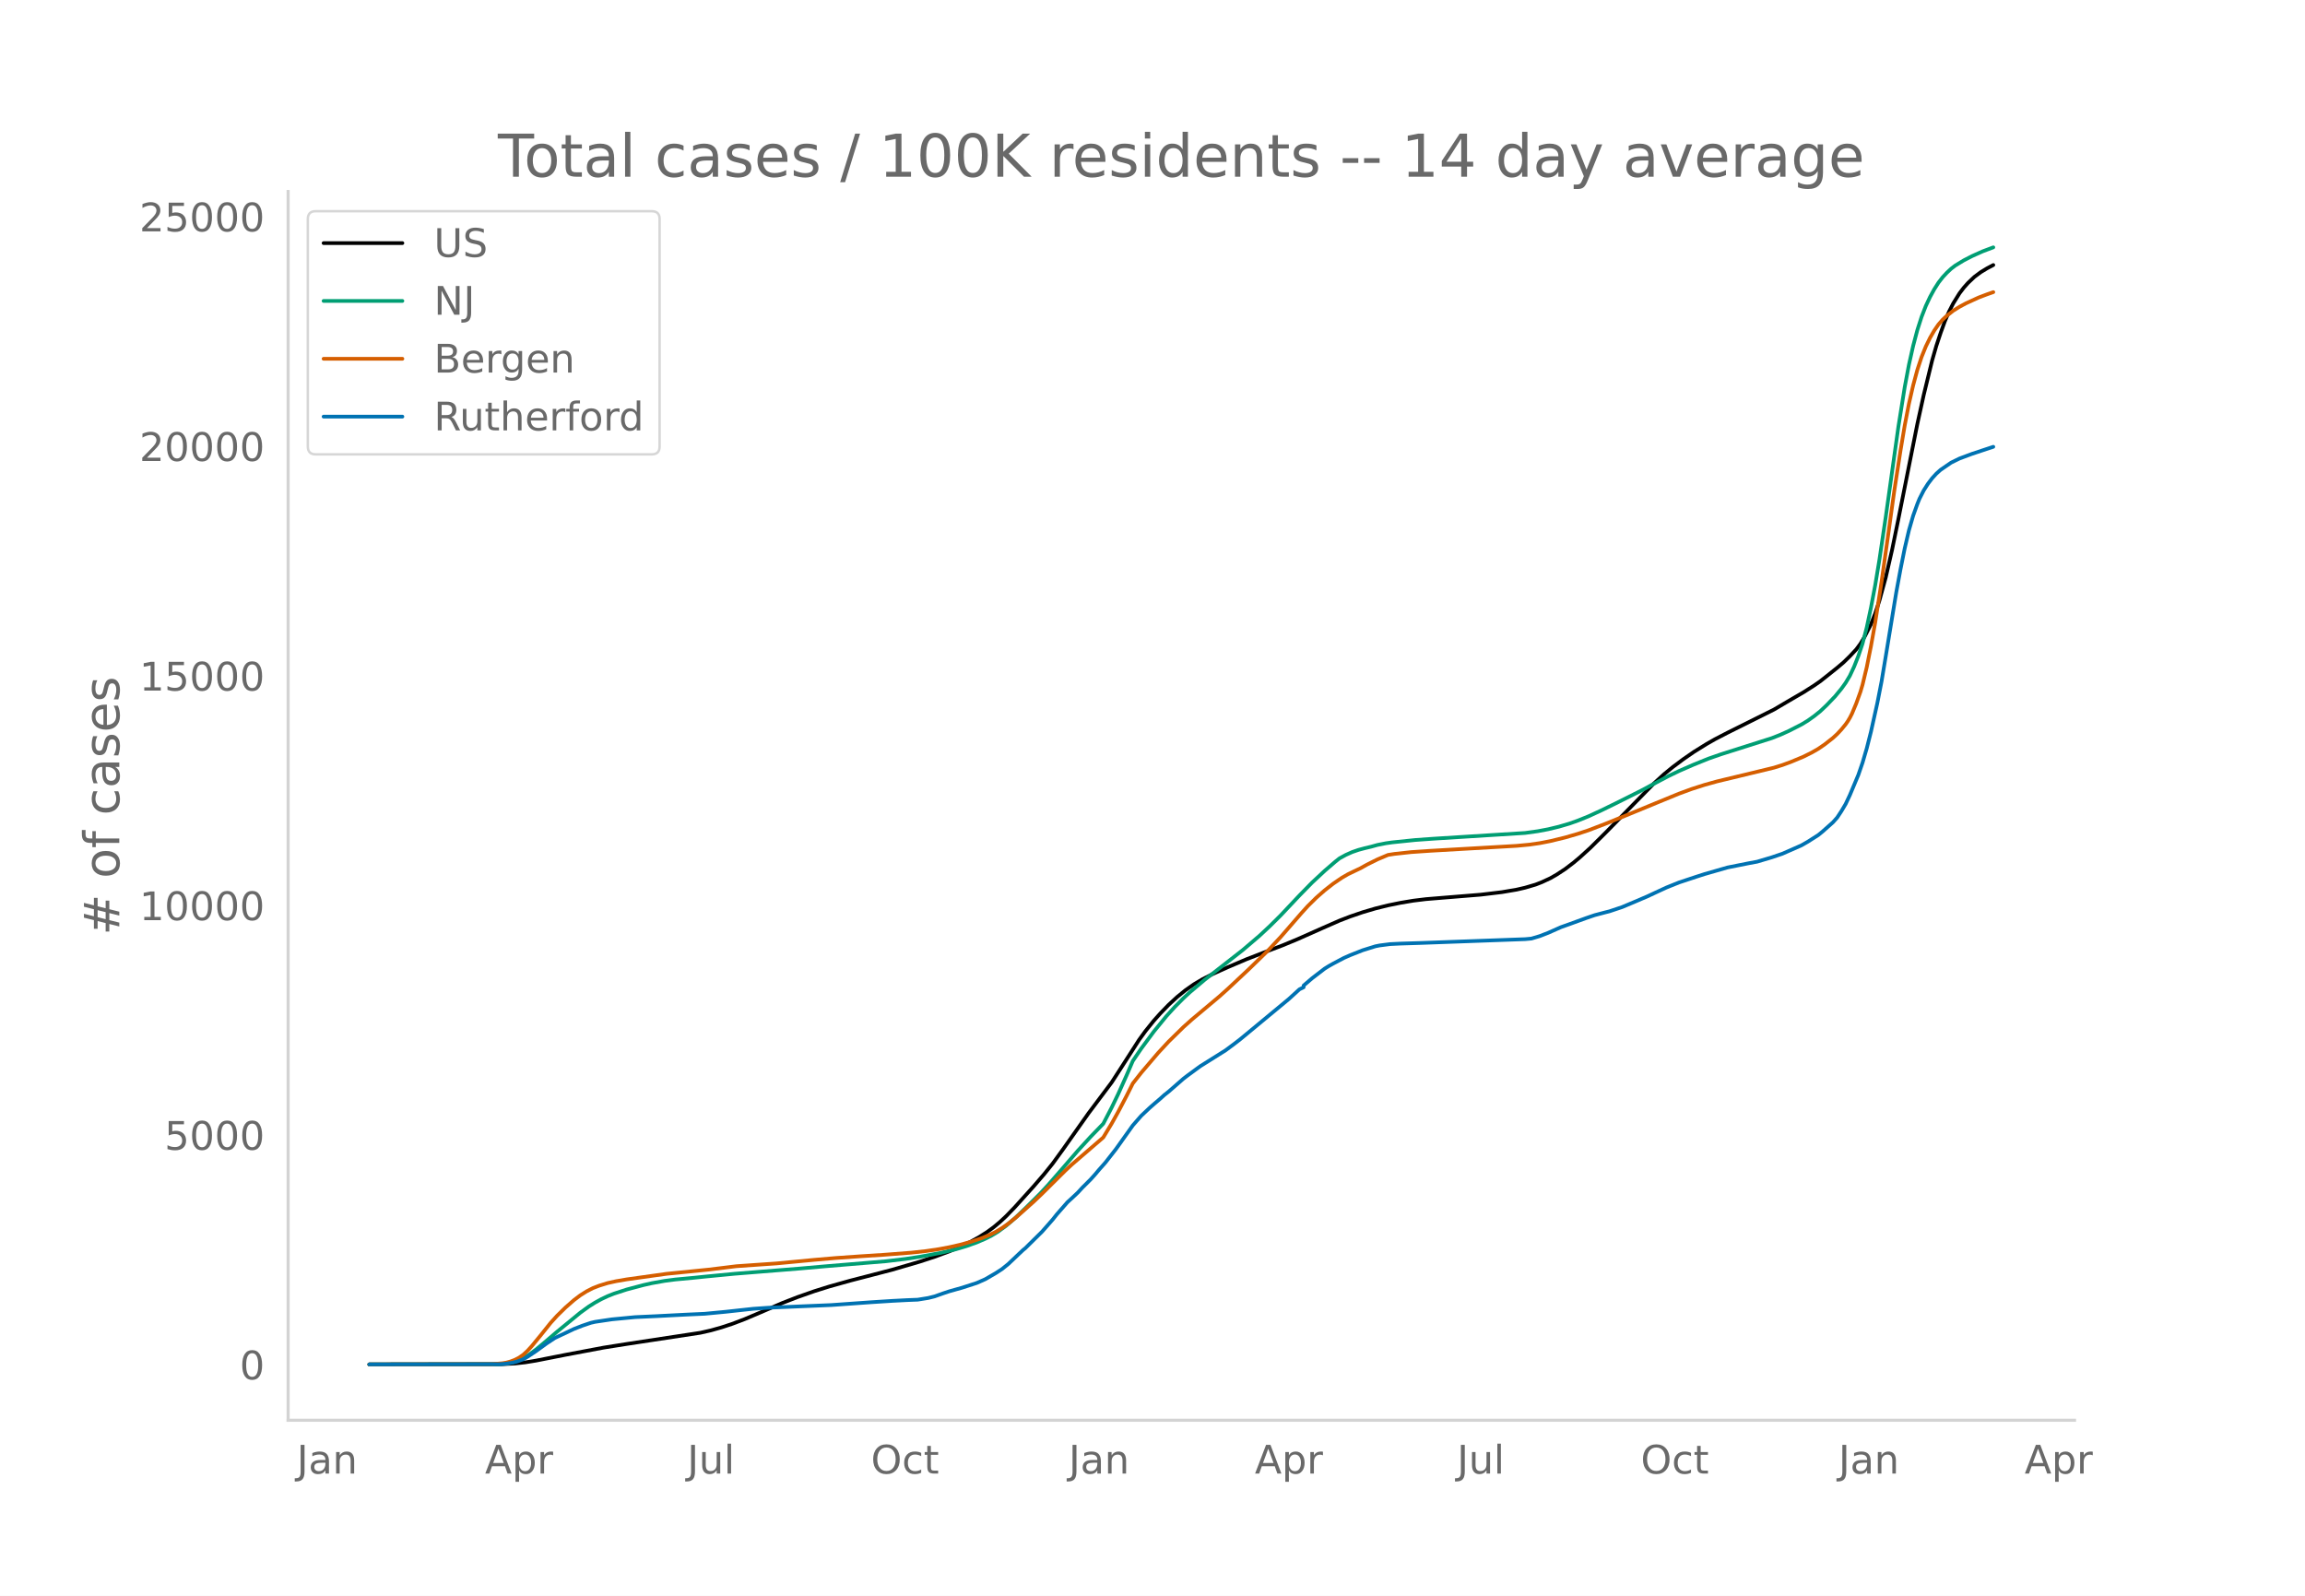
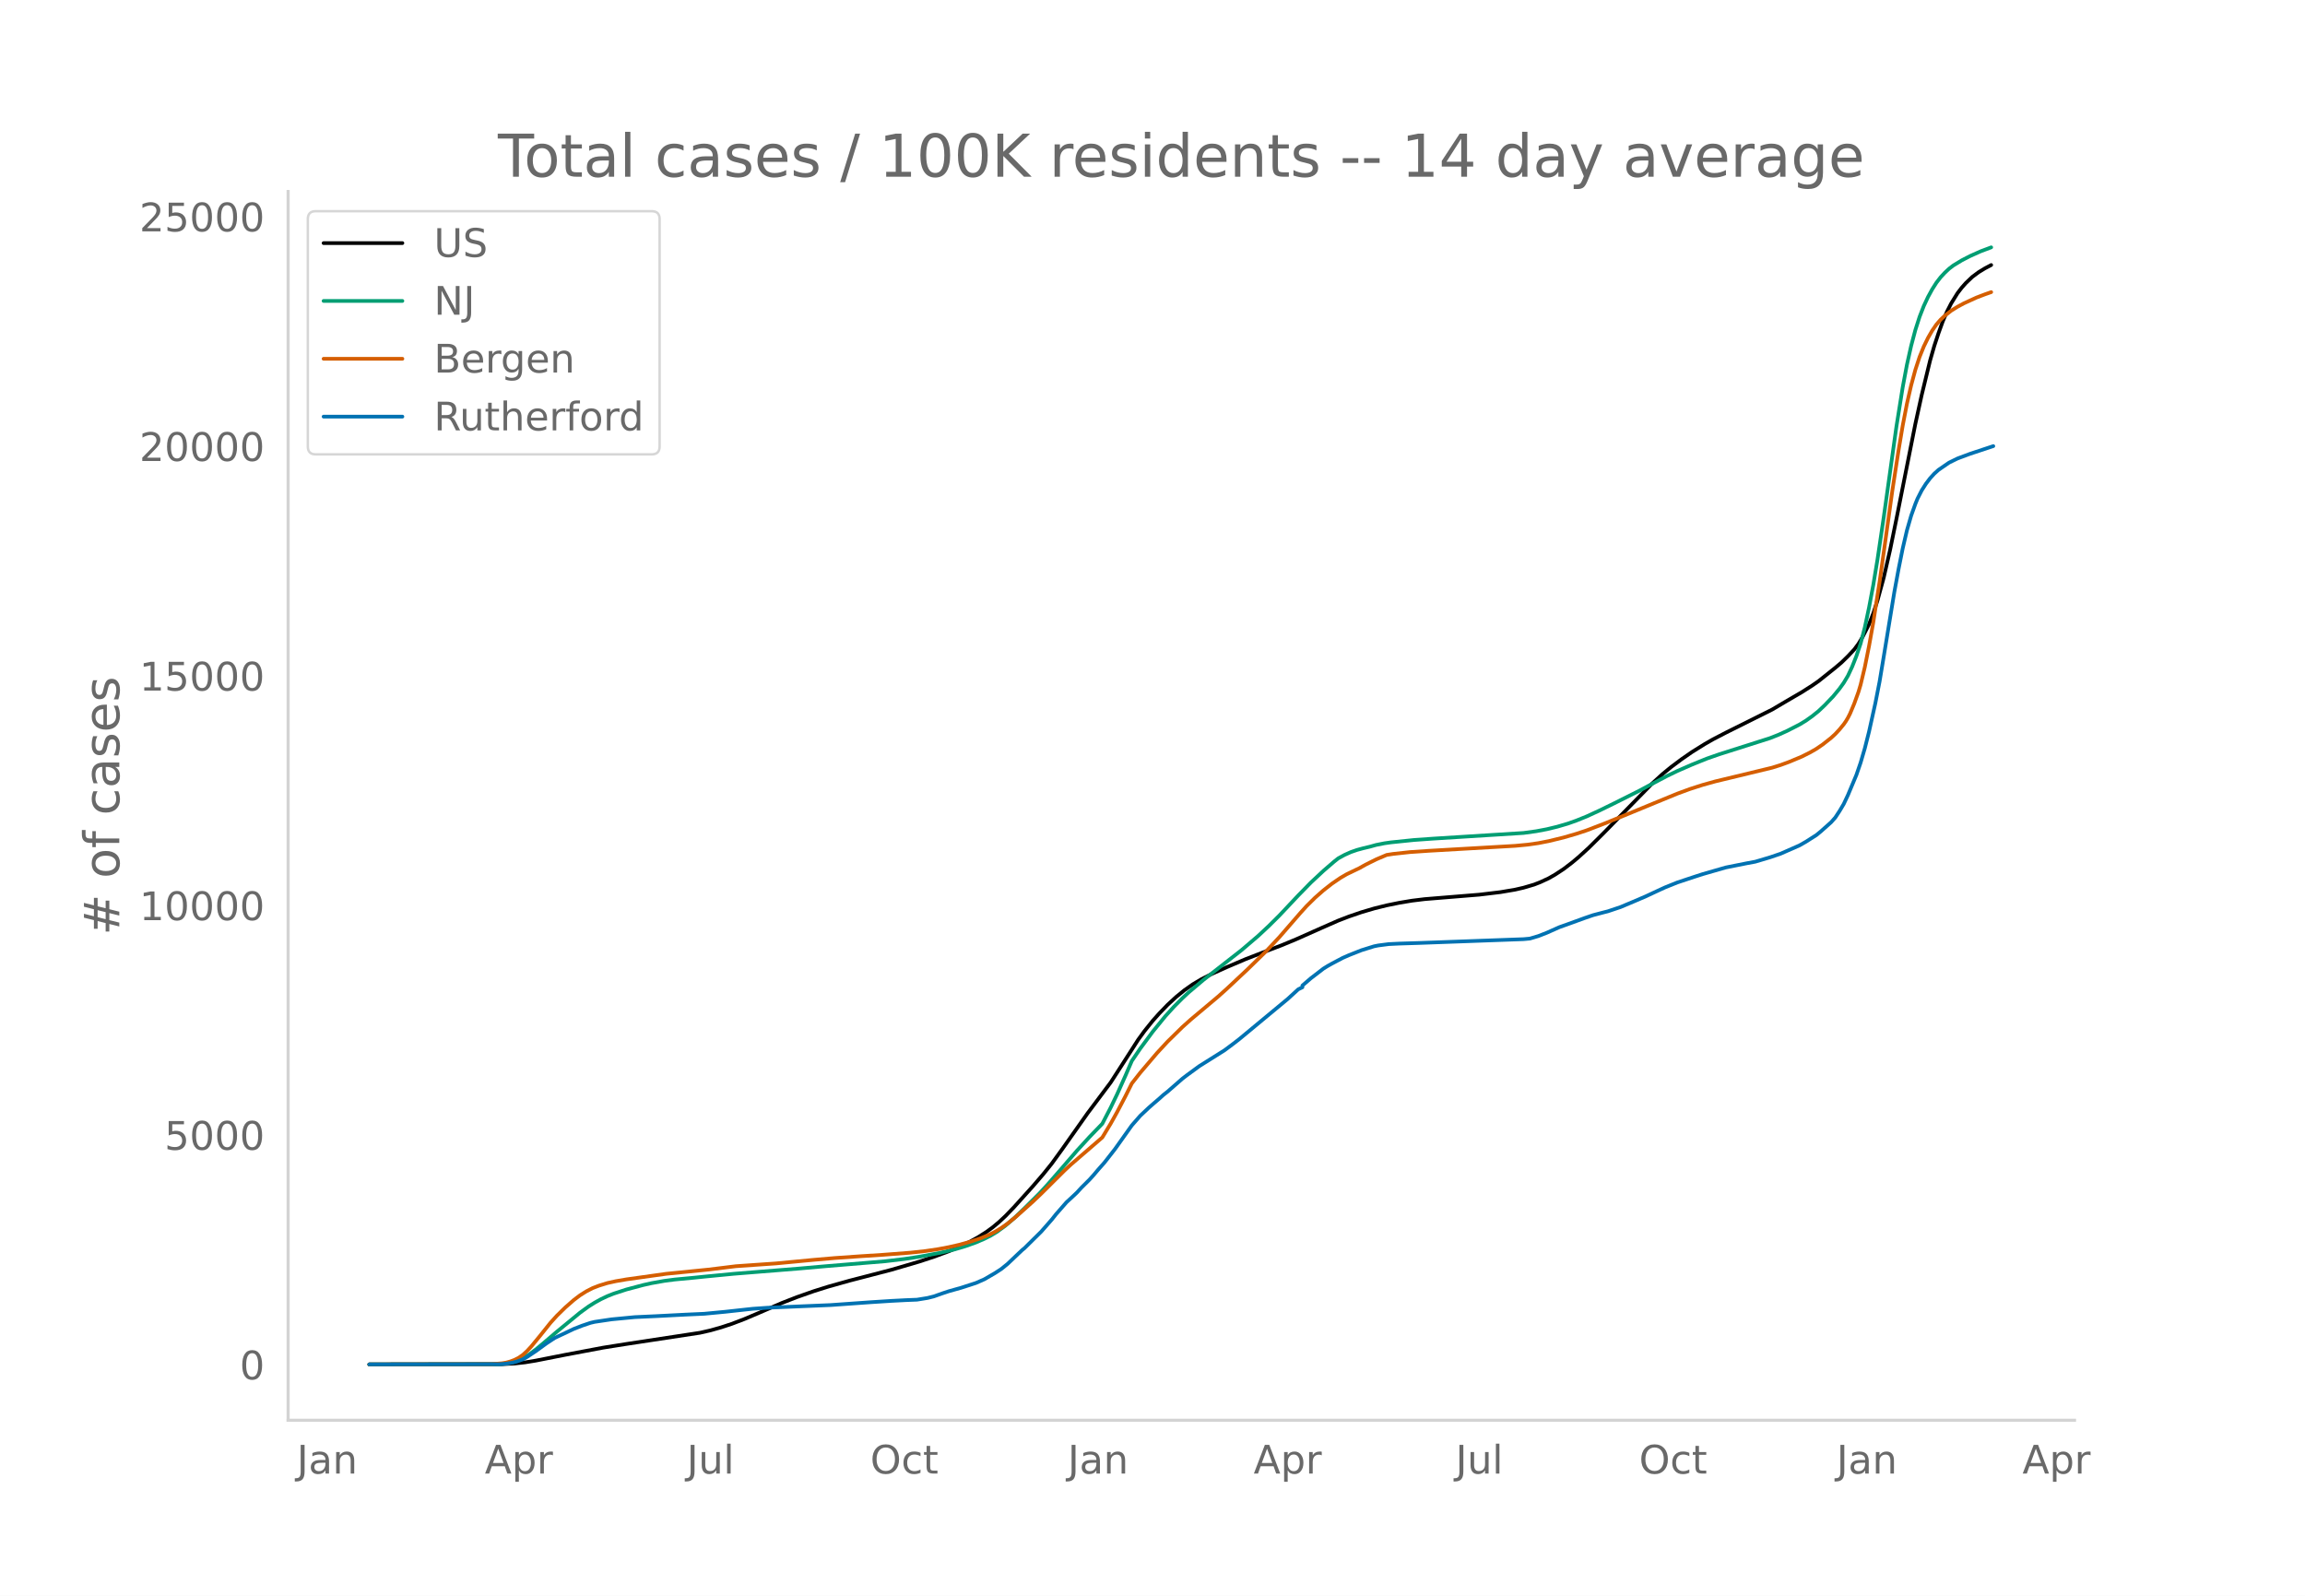
<svg xmlns="http://www.w3.org/2000/svg" xmlns:xlink="http://www.w3.org/1999/xlink" height="864" viewBox="0 0 936 648" width="1248">
  <defs>
    <style>*{stroke-linecap:butt;stroke-linejoin:round}</style>
  </defs>
  <g id="figure_1">
    <path d="M0 648h936V0H0z" style="fill:#fff" id="patch_1" />
    <g id="axes_1">
      <path d="M117 576.72h725.4V77.76H117z" style="fill:none" id="patch_2" />
-       <path clip-path="url(#p0ca0c50bb6)" d="m149.973 554.04 53.955-.088 5.139-.272 4.282-.475 4.282-.697 11.99-2.363 15.416-2.903 9.42-1.494 29.976-4.555 4.282-.975 4.282-1.21 4.282-1.409 5.14-1.95 5.994-2.543 9.42-4.057 5.996-2.331 6.851-2.408 5.995-1.877 8.565-2.404 6.851-1.771 10.277-2.678 11.134-3.263 5.995-1.963 5.995-2.215 4.282-1.808 4.283-2.053 3.425-1.875 3.426-2.172 2.57-1.88 2.569-2.148 2.569-2.4 3.426-3.545 7.708-8.537 4.282-4.97 3.425-4.255 4.283-5.9 10.277-14.533 9.42-12.552 4.283-6.627 6.851-10.662 2.57-3.532 3.425-4.253 2.57-2.876 3.425-3.543 3.426-3.157 3.426-2.786 3.426-2.4 3.425-2.026 4.283-2.181 5.995-2.707 7.707-3.277 8.565-3.316 5.995-2.278 5.995-2.483 10.277-4.566 6.852-3.008 4.282-1.648 5.138-1.758 5.139-1.517 5.139-1.275 5.138-1.044 5.139-.857 5.138-.627 8.565-.701 13.703-1.113 8.564-1.024 5.995-1.019 3.426-.788 4.282-1.26 2.57-1.004 3.425-1.592 2.57-1.474 3.425-2.243 3.426-2.613 2.57-2.153 4.281-3.894 5.995-5.947 19.698-20.09 4.282-3.891 3.426-2.804 4.282-3.202 4.283-2.957 5.138-3.197 3.426-1.957 5.139-2.662 18.841-9.39 5.139-3.028 3.425-2.001 3.426-1.988 4.282-2.728 2.57-1.78 6.851-5.46 2.57-2.178 2.569-2.505 2.569-2.75 1.713-2.3 1.713-2.866 2.57-5.058 1.712-4.375 1.713-5.231 2.57-9.386 2.568-11.204 2.57-12.527 7.708-38.66 2.569-11.685 3.426-14.063 1.713-5.94 1.712-5.163 1.713-4.724 1.713-3.984 1.713-3.338 2.57-4.147 1.712-2.236 1.713-1.928 2.57-2.443 2.569-1.914 2.569-1.565 2.57-1.358h0" style="fill:none;stroke:#000;stroke-linecap:round;stroke-width:1.5" id="line2d_1" />
-       <path clip-path="url(#p0ca0c50bb6)" d="m149.973 554.04 52.242-.09 3.426-.266 2.57-.497 2.569-.85 1.712-.808 2.57-1.599 2.57-1.918 3.425-2.837 5.138-4.383 9.421-7.73 3.426-2.488 2.57-1.618 2.569-1.414 2.569-1.214 2.57-1.021 5.138-1.67 6.851-1.822 3.426-.767 5.139-.914 4.282-.562 7.708-.723 4.282-.44 11.99-1.16 26.55-2.128 10.277-.908 24.836-2.063 7.708-.916 5.995-.903 8.564-1.597 5.996-1.42 4.282-1.276 4.282-1.518 3.426-1.473 2.569-1.298 2.57-1.547 3.425-2.507 3.426-2.931 4.282-4.084 5.995-5.938 3.426-3.707 5.138-5.89 6.852-7.936 5.138-5.601 5.139-5.31 3.426-6.595 2.569-5.322 3.426-7.62 2.569-5.938 3.426-5.031 5.138-6.938 5.139-6.296 3.426-3.76 3.425-3.447 2.57-2.386 5.995-5.058 15.416-12.03 6.851-5.838 4.282-3.991 4.282-4.245 7.708-8.175 5.139-5.248 5.139-4.787 4.282-3.684 1.713-1.357 2.569-1.404 2.57-1.148 2.568-.888 2.57-.69 2.57-.608 2.568-.715 3.426-.678 2.57-.363 9.42-.968 7.708-.546 36.827-2.305 5.138-.706 4.283-.808 4.282-1.03 4.282-1.255 3.426-1.214 4.282-1.728 5.138-2.364 5.996-2.925 10.277-5.143 5.995-3.22 5.138-2.705 4.283-2.068 5.995-2.613 5.995-2.42 5.138-1.787 20.555-6.525 3.425-1.353 3.426-1.544 5.139-2.618 2.569-1.553 2.57-1.826 2.569-2.061 2.569-2.431 3.426-3.582 2.569-3.12 1.713-2.38 1.713-2.865 1.713-3.68 1.712-4.31 1.713-5.054 1.713-6.609 1.713-8.032 1.713-9.075 1.713-10.364 2.57-17.355 5.138-36.669 2.569-16.051 1.713-9.11 1.713-7.655 1.713-6.445 1.713-5.34 1.712-4.394 1.713-3.656 1.713-3.133 1.713-2.687 1.713-2.21 1.713-1.843 1.713-1.602 1.712-1.31 3.426-2.082 3.426-1.764 4.282-1.918 4.282-1.607h0" style="fill:none;stroke:#009e73;stroke-linecap:round;stroke-width:1.5" id="line2d_2" />
-       <path clip-path="url(#p0ca0c50bb6)" d="m149.973 554.04 49.673-.1 4.282-.35 1.713-.286 1.713-.47 1.713-.652 1.713-.884 1.712-1.19 1.713-1.59 1.713-1.869 3.426-4.163 4.282-5.344 2.57-2.837 3.425-3.356 3.426-3 2.57-1.947 2.568-1.618 2.57-1.316 2.57-.996 3.425-1.062 3.426-.755 4.282-.736 16.272-2.273 17.129-1.71 11.133-1.365 8.565-.597 7.708-.53 15.415-1.464 8.565-.734 10.277-.718 9.42-.605 11.134-.857 5.995-.659 5.139-.76 4.282-.8 4.282-.97 4.283-1.173 4.282-1.41 3.425-1.384 2.57-1.294 2.57-1.556 2.568-1.802 3.426-2.782 6.852-6.112 3.425-3.26 9.421-9.358 2.57-2.394 12.846-11.074 3.426-5.664 2.569-4.605 3.426-6.519 2.569-5.136 3.426-4.359 6.851-8.033 4.282-4.618 5.995-5.877 3.426-3.065 11.134-9.342 3.426-3.065 8.564-8.02 7.708-7.5 5.138-5.48 8.565-9.854 2.57-2.835 3.425-3.38 3.426-3.008 3.425-2.676 3.426-2.34 2.57-1.497 2.569-1.24 2.569-1.22 2.57-1.446 4.281-2.123 4.283-1.817 2.569-.402 6.851-.749 7.708-.523 35.114-2.016 5.139-.486 4.282-.613 4.282-.837 5.995-1.457 5.139-1.492 4.282-1.415 6.851-2.625 8.565-3.473 11.99-4.941 9.42-3.862 5.14-1.886 5.138-1.647 5.138-1.432 8.565-2.057 14.56-3.517 3.425-1.07 3.426-1.256 5.138-2.14 3.426-1.71 2.57-1.477 2.569-1.758 3.425-2.69 1.713-1.58 1.713-1.845 1.713-2.089.856-1.23.857-1.43.856-1.682 1.713-4.095 1.713-4.741.856-2.876 1.713-7.147 1.713-8.543 1.713-9.526 2.57-16.523 2.569-18.192 2.569-18.503 2.57-16.649 1.712-10.194 1.713-8.855 1.713-7.454 1.713-6.33 1.713-5.202 1.712-4.236 1.713-3.505 1.713-2.966 1.713-2.484 1.713-1.964 1.713-1.601 2.569-2.02 2.57-1.596 2.569-1.383 5.138-2.357 3.426-1.3 2.57-.905h0" style="fill:none;stroke:#d55e00;stroke-linecap:round;stroke-width:1.5" id="line2d_3" />
-       <path clip-path="url(#p0ca0c50bb6)" d="m149.973 554.04 53.099-.087 2.569-.219 2.57-.407 1.712-.437 2.57-.938 1.712-.99 3.426-2.285 4.282-3.115 3.426-2.255 7.708-3.646 3.426-1.34 3.425-1.156 1.713-.4 6.852-1.02 9.42-.901 8.565-.393 11.99-.619 7.708-.35 8.564-.814 11.134-1.215 5.995-.415 13.703-.59 11.99-.502 9.42-.67 6.852-.487 8.564-.546 5.996-.312 4.282-.168 4.282-.691 2.57-.64 3.425-1.216 2.57-.858 5.138-1.441 5.995-1.943 3.426-1.506 4.282-2.482 2.57-1.666 2.568-2.074 4.283-4.068 1.712-1.608.857-.691 6.851-6.76 4.282-4.883 1.713-2.154 4.283-4.89 1.712-1.565 1.713-1.6.857-.823 1.713-1.87 3.425-3.406 1.713-1.906 1.713-2.03 2.57-2.904 4.282-5.472 6.851-9.62 3.426-3.915 3.425-3.224 1.713-1.506 2.57-2.198 1.713-1.543 1.712-1.353 5.995-5.232 1.713-1.317 5.139-3.763 10.277-6.447 3.426-2.547 2.57-1.986 19.697-16.308 4.282-3.915 1.713-.837v-.713l3.426-2.94 5.139-3.944 1.712-1.055 1.713-.96 4.282-2.264 2.57-1.135 5.138-2.03 5.139-1.6 1.713-.343 4.282-.553 4.282-.204 7.708-.24 42.822-1.557 2.57-.24 3.425-1.019 3.426-1.332 5.138-2.285 3.426-1.215 6.851-2.489 3.426-1.171 4.282-1.128 1.713-.43 5.139-1.717 5.138-2.16 5.139-2.199 3.426-1.6 4.282-1.98 5.139-2.066 6.851-2.27 3.426-1.107 9.42-2.707 8.565-1.71 3.426-.633 5.995-1.783 4.282-1.455 7.708-3.384 2.569-1.47 4.282-2.721 1.713-1.398 4.282-3.805 1.713-1.936 1.713-2.605 1.713-2.882 1.713-3.631 3.425-8.157 1.713-4.963 1.713-5.85 1.713-6.754 2.57-11.563 1.712-8.74 1.713-10.267 4.282-26.066 1.713-9.278 1.713-8.536 1.713-7.32 1.713-5.938 1.713-4.78.856-2.104 1.713-3.362 1.713-2.692 1.713-2.263 1.713-1.878 1.712-1.535 4.283-2.933 3.425-1.68 5.139-1.915 8.564-2.838h0" style="fill:none;stroke:#0072b2;stroke-linecap:round;stroke-width:1.5" id="line2d_4" />
+       <path clip-path="url(#p3e3ee98578)" d="m149.973 554.04 53.885-.088 5.132-.272 4.277-.475 4.276-.697 11.975-2.363 15.396-2.903 9.408-1.494 29.937-4.555 4.276-.975 4.277-1.21 4.276-1.409 5.132-1.95 5.988-2.543 9.408-4.057 5.987-2.331 6.843-2.408 5.987-1.877 8.554-2.404 6.842-1.771 10.264-2.678 11.12-3.263 5.986-1.963 5.988-2.215 4.276-1.808 4.277-2.053 3.421-1.875 3.422-2.172 2.566-1.88 2.566-2.148 2.565-2.4 3.422-3.545 7.698-8.537 4.276-4.97 3.422-4.255 4.276-5.9 10.264-14.533 9.409-12.552 4.276-6.627 6.843-10.662 2.566-3.532 3.421-4.253 2.566-2.876 3.421-3.543 3.422-3.157 3.421-2.786 3.421-2.4 3.422-2.026 4.276-2.181 5.987-2.707 7.698-3.277 8.554-3.316 5.987-2.278 5.987-2.483 10.264-4.566 6.843-3.008 4.276-1.648 5.132-1.758 5.132-1.517 5.132-1.275 5.132-1.044 5.132-.857 5.132-.627 8.553-.701 13.685-1.113 8.554-1.024 5.987-1.019 3.421-.788 4.277-1.26 2.566-1.004 3.421-1.592 2.566-1.474 3.421-2.243 3.422-2.613 2.566-2.153 4.276-3.894 5.987-5.947 19.673-20.09 4.276-3.891 3.422-2.804 4.276-3.202 4.277-2.957 5.132-3.197 3.421-1.957 5.132-2.662 18.817-9.39 5.132-3.028 3.422-2.001 3.42-1.988 4.277-2.728 2.566-1.78 6.843-5.46 2.566-2.178 2.566-2.505 2.566-2.75 1.71-2.3 1.711-2.866 2.566-5.058 1.71-4.375 1.711-5.231 2.566-9.386 2.566-11.204 2.566-12.527 7.698-38.66 2.566-11.685 3.422-14.063 1.71-5.94 1.71-5.163 1.712-4.724 1.71-3.984 1.71-3.338 2.567-4.147 1.71-2.236 1.711-1.928 2.566-2.443 2.566-1.914 2.566-1.565 2.566-1.358h0" style="fill:none;stroke:#000;stroke-linecap:round;stroke-width:1.5" id="line2d_1" />
+       <path clip-path="url(#p3e3ee98578)" d="m149.973 554.04 52.174-.09 3.422-.266 2.566-.497 2.566-.85 1.71-.808 2.566-1.599 2.566-1.918 3.422-2.837 5.132-4.383 9.408-7.73 3.421-2.488 2.566-1.618 2.566-1.414 2.566-1.214 2.566-1.021 5.132-1.67 6.843-1.822 3.421-.767 5.132-.914 4.277-.562 7.698-.723 4.276-.44 11.975-1.16 26.515-2.128 10.264-.908 24.804-2.063 7.698-.916 5.987-.903 8.553-1.597 5.988-1.42 4.276-1.276 4.277-1.518 3.421-1.473 2.566-1.298 2.566-1.547 3.421-2.507 3.422-2.931 4.276-4.084 5.988-5.938 3.42-3.707 5.133-5.89 6.842-7.936 5.132-5.601 5.132-5.31 3.422-6.595 2.566-5.322 3.42-7.62 2.567-5.938 3.421-5.031 5.132-6.938 5.132-6.296 3.421-3.76 3.422-3.447 2.566-2.386 5.987-5.058 15.396-12.03 6.842-5.838 4.277-3.991 4.277-4.245 7.697-8.175 5.132-5.248 5.132-4.787 4.277-3.684 1.71-1.357 2.567-1.404 2.566-1.148 2.566-.888 2.565-.69 2.566-.608 2.566-.715 3.422-.678 2.566-.363 9.408-.968 7.698-.546 36.78-2.305 5.131-.706 4.277-.808 4.276-1.03 4.277-1.255 3.421-1.214 4.277-1.728 5.132-2.364 5.987-2.925 10.264-5.143 5.987-3.22 5.132-2.705 4.277-2.068 5.987-2.613 5.987-2.42 5.132-1.787 20.528-6.525 3.421-1.353 3.422-1.544 5.131-2.618 2.566-1.553 2.566-1.826 2.566-2.061 2.566-2.431 3.422-3.582 2.566-3.12 1.71-2.38 1.71-2.865 1.712-3.68 1.71-4.31 1.71-5.054 1.712-6.609 1.71-8.032 1.71-9.075 1.711-10.364 2.566-17.355 5.132-36.669 2.566-16.051 1.711-9.11 1.71-7.655 1.711-6.445 1.71-5.34 1.712-4.394 1.71-3.656 1.71-3.133 1.712-2.687 1.71-2.21 1.71-1.843 1.711-1.602 1.711-1.31 3.421-2.082 3.422-1.764 4.276-1.918 4.277-1.607h0" style="fill:none;stroke:#009e73;stroke-linecap:round;stroke-width:1.5" id="line2d_2" />
+       <path clip-path="url(#p3e3ee98578)" d="m149.973 554.04 49.608-.1 4.277-.35 1.71-.286 1.711-.47 1.711-.652 1.71-.884 1.711-1.19 1.711-1.59 1.71-1.869 3.422-4.163 4.277-5.344 2.566-2.837 3.42-3.356 3.422-3 2.566-1.947 2.566-1.618 2.566-1.316 2.566-.996 3.421-1.062 3.422-.755 4.276-.736 16.251-2.273 17.107-1.71 11.119-1.365 8.553-.597 7.698-.53 15.396-1.464 8.553-.734 10.264-.718 9.409-.605 11.119-.857 5.987-.659 5.132-.76 4.277-.8 4.276-.97 4.277-1.173 4.277-1.41 3.42-1.384 2.567-1.294 2.566-1.556 2.566-1.802 3.421-2.782 6.843-6.112 3.421-3.26 9.409-9.358 2.566-2.394 12.83-11.074 3.42-5.664 2.567-4.605 3.42-6.519 2.567-5.136 3.421-4.359 6.843-8.033 4.276-4.618 5.988-5.877 3.421-3.065 11.12-9.342 3.42-3.065 8.554-8.02 7.698-7.5 5.132-5.48 8.553-9.854 2.566-2.835 3.421-3.38 3.421-3.008 3.422-2.676 3.42-2.34 2.567-1.497 2.566-1.24 2.566-1.22 2.566-1.446 4.276-2.123 4.277-1.817 2.566-.402 6.843-.749 7.698-.523 35.068-2.016 5.132-.486 4.276-.613 4.277-.837 5.987-1.457 5.132-1.492 4.277-1.415 6.842-2.625 8.554-3.473 11.974-4.941 9.409-3.862 5.132-1.886 5.132-1.647 5.132-1.432 8.553-2.057 14.54-3.517 3.422-1.07 3.42-1.256 5.133-2.14 3.421-1.71 2.566-1.477 2.566-1.758 3.421-2.69 1.711-1.58 1.71-1.845 1.711-2.089.856-1.23.855-1.43.855-1.682 1.71-4.095 1.712-4.741.855-2.876 1.71-7.147 1.711-8.543 1.71-9.526 2.567-16.523 2.566-18.192 2.566-18.503 2.566-16.649 1.71-10.194 1.711-8.855 1.71-7.454 1.711-6.33 1.71-5.202 1.712-4.236 1.71-3.505 1.71-2.966 1.712-2.484 1.71-1.964 1.71-1.601 2.567-2.02 2.566-1.596 2.566-1.383 5.132-2.357 3.421-1.3 2.566-.905h0" style="fill:none;stroke:#d55e00;stroke-linecap:round;stroke-width:1.5" id="line2d_3" />
+       <path clip-path="url(#p3e3ee98578)" d="m149.973 554.04 53.03-.087 2.566-.219 2.566-.407 1.71-.437 2.566-.938 1.711-.99 3.421-2.285 4.277-3.115 3.421-2.255 7.698-3.646 3.421-1.34 3.422-1.156 1.71-.4 6.843-1.02 9.409-.901 8.553-.393 11.974-.619 7.698-.35 8.553-.814 11.12-1.215 5.987-.415 13.685-.59 11.975-.502 9.408-.67 6.843-.487 8.553-.546 5.987-.312 4.277-.168 4.276-.691 2.566-.64 3.422-1.216 2.566-.858 5.132-1.441 5.987-1.943 3.421-1.506 4.277-2.482 2.566-1.666 2.566-2.074 4.276-4.068 1.711-1.608.855-.691 6.843-6.76 4.277-4.883 1.71-2.154 4.277-4.89 1.71-1.565 1.711-1.6.855-.823 1.711-1.87 3.421-3.406 1.711-1.906 1.71-2.03 2.567-2.904 4.276-5.472 6.843-9.62 3.421-3.915 3.421-3.224 1.711-1.506 2.566-2.198 1.71-1.543 1.711-1.353 5.988-5.232 1.71-1.317 5.132-3.763 10.264-6.447 3.421-2.547 2.566-1.986 19.673-16.308 4.276-3.915 1.711-.837v-.713l3.421-2.94 5.132-3.944 1.711-1.055 1.71-.96 4.277-2.264 2.566-1.135 5.132-2.03 5.132-1.6 1.71-.343 4.277-.553 4.277-.204 7.698-.24 42.766-1.557 2.566-.24 3.421-1.019 3.422-1.332 5.132-2.285 3.42-1.215 6.843-2.489 3.422-1.171 4.276-1.128 1.711-.43 5.132-1.717 5.132-2.16 5.132-2.199 3.421-1.6 4.277-1.98 5.132-2.066 6.842-2.27 3.422-1.107 9.408-2.707 8.553-1.71 3.422-.633 5.987-1.783 4.277-1.455 7.697-3.384 2.566-1.47 4.277-2.721 1.71-1.398 4.277-3.805 1.711-1.936 1.71-2.605 1.711-2.882 1.71-3.631 3.422-8.157 1.71-4.963 1.712-5.85 1.71-6.754 2.566-11.563 1.71-8.74 1.711-10.267 4.277-26.066 1.71-9.278 1.711-8.536 1.711-7.32 1.71-5.938 1.711-4.78.856-2.104 1.71-3.362 1.71-2.692 1.712-2.263 1.71-1.878 1.71-1.535 4.277-2.933 3.422-1.68 5.132-1.915 9.408-3.114h0" style="fill:none;stroke:#0072b2;stroke-linecap:round;stroke-width:1.5" id="line2d_4" />
      <path d="M117 576.72V77.76" style="fill:none;stroke:#d3d3d3;stroke-linecap:square;stroke-linejoin:miter;stroke-width:1.25" id="patch_3" />
      <path d="M117 576.72h725.4" style="fill:none;stroke:#d3d3d3;stroke-linecap:square;stroke-linejoin:miter;stroke-width:1.25" id="patch_4" />
      <g id="matplotlib.axis_1">
        <g id="xtick_1">
-           <g style="fill:#696969" transform="matrix(.16 0 0 -.16 120.512 598.378)" id="text_1">
+           <g style="fill:#696969" transform="matrix(.16 0 0 -.16 120.534 598.378)" id="text_1">
            <defs>
              <path d="M9.813 72.906h9.859V5.078q0-13.187-5-19.14-5-5.954-16.094-5.954h-3.75v8.297h3.078q6.531 0 9.219 3.672Q9.813-4.39 9.813 5.078z" id="DejaVuSans-74" />
              <path d="M34.281 27.484q-10.89 0-15.093-2.484-4.204-2.484-4.204-8.5 0-4.781 3.157-7.594 3.156-2.797 8.562-2.797 7.485 0 12 5.297 4.516 5.297 4.516 14.078v2zm17.922 3.72V0H43.22v8.297Q40.14 3.328 35.547.953q-4.594-2.375-11.234-2.375-8.391 0-13.36 4.719Q6 8.016 6 15.922q0 9.219 6.172 13.906 6.187 4.688 18.437 4.688h12.61v.89q0 6.203-4.078 9.594-4.078 3.39-11.453 3.39-4.688 0-9.141-1.124-4.438-1.125-8.531-3.375v8.312q4.921 1.906 9.562 2.844 4.64.953 9.031.953 11.875 0 17.735-6.156 5.86-6.14 5.86-18.64z" id="DejaVuSans-97" />
              <path d="M54.89 33.016V0h-8.984v32.719q0 7.765-3.031 11.61-3.031 3.858-9.078 3.858-7.281 0-11.484-4.64-4.204-4.625-4.204-12.64V0H9.08v54.688h9.03v-8.5q3.235 4.937 7.594 7.374Q30.078 56 35.797 56q9.422 0 14.25-5.828 4.844-5.828 4.844-17.156z" id="DejaVuSans-110" />
            </defs>
            <use xlink:href="#DejaVuSans-74" />
            <use x="29.492" xlink:href="#DejaVuSans-97" />
            <use x="90.771" xlink:href="#DejaVuSans-110" />
          </g>
        </g>
        <g id="xtick_2">
-           <g style="fill:#696969" transform="matrix(.16 0 0 -.16 196.94 598.378)" id="text_2">
+           <g style="fill:#696969" transform="matrix(.16 0 0 -.16 196.86 598.378)" id="text_2">
            <defs>
              <path d="M34.188 63.188 20.797 26.906h26.812zm-5.579 9.718h11.188L67.578 0h-10.25l-6.64 18.703h-32.86L11.188 0H.78z" id="DejaVuSans-65" />
              <path d="M18.11 8.203v-29H9.077v75.484h9.031v-8.296q2.844 4.875 7.157 7.234Q29.594 56 35.594 56q9.968 0 16.187-7.906 6.235-7.907 6.235-20.797T51.78 6.484q-6.218-7.906-16.187-7.906-6 0-10.328 2.375-4.313 2.375-7.157 7.25zm30.578 19.094q0 9.906-4.079 15.547-4.078 5.64-11.203 5.64-7.14 0-11.218-5.64-4.079-5.64-4.079-15.547 0-9.906 4.078-15.547 4.079-5.64 11.22-5.64 7.124 0 11.202 5.64t4.078 15.547z" id="DejaVuSans-112" />
              <path d="M41.11 46.297q-1.516.875-3.297 1.281Q36.03 48 33.89 48q-7.625 0-11.703-4.953-4.079-4.953-4.079-14.234V0H9.08v54.688h9.03v-8.5q2.844 4.984 7.375 7.39Q30.031 56 36.531 56q.922 0 2.047-.125 1.125-.11 2.484-.36z" id="DejaVuSans-114" />
            </defs>
            <use xlink:href="#DejaVuSans-65" />
            <use x="68.408" xlink:href="#DejaVuSans-112" />
            <use x="131.885" xlink:href="#DejaVuSans-114" />
          </g>
        </g>
        <g id="xtick_3">
-           <g style="fill:#696969" transform="matrix(.16 0 0 -.16 279.063 598.378)" id="text_3">
+           <g style="fill:#696969" transform="matrix(.16 0 0 -.16 278.883 598.378)" id="text_3">
            <defs>
              <path d="M8.5 21.578v33.11h8.984V21.922q0-7.766 3.016-11.656 3.031-3.875 9.094-3.875 7.265 0 11.484 4.64 4.234 4.64 4.234 12.656v31h8.985V0h-8.984v8.406Q42.047 3.422 37.718 1q-4.313-2.422-10.032-2.422-9.421 0-14.312 5.86Q8.5 10.296 8.5 21.578zM31.11 56z" id="DejaVuSans-117" />
              <path d="M9.422 75.984h8.984V0H9.422z" id="DejaVuSans-108" />
            </defs>
            <use xlink:href="#DejaVuSans-74" />
            <use x="29.492" xlink:href="#DejaVuSans-117" />
            <use x="92.871" xlink:href="#DejaVuSans-108" />
          </g>
        </g>
        <g id="xtick_4">
-           <g style="fill:#696969" transform="matrix(.16 0 0 -.16 353.675 598.378)" id="text_4">
+           <g style="fill:#696969" transform="matrix(.16 0 0 -.16 353.392 598.378)" id="text_4">
            <defs>
              <path d="M39.406 66.219q-10.75 0-17.078-8.016-6.312-8-6.312-21.828 0-13.766 6.312-21.781 6.328-8 17.078-8 10.735 0 17.016 8 6.281 8.015 6.281 21.781 0 13.828-6.281 21.828-6.281 8.016-17.016 8.016zm0 8q15.328 0 24.5-10.281 9.188-10.282 9.188-27.563 0-17.234-9.188-27.516-9.172-10.28-24.5-10.28-15.375 0-24.593 10.25-9.204 10.265-9.204 27.546t9.204 27.563q9.218 10.28 24.593 10.28z" id="DejaVuSans-79" />
              <path d="M48.781 52.594v-8.407q-3.812 2.11-7.64 3.157-3.828 1.047-7.735 1.047-8.75 0-13.593-5.547-4.829-5.532-4.829-15.547 0-10.016 4.829-15.563 4.843-5.53 13.593-5.53 3.907 0 7.735 1.046 3.828 1.047 7.64 3.156V2.094Q45.016.344 40.984-.531q-4.015-.89-8.562-.89-12.36 0-19.64 7.765-7.266 7.765-7.266 20.953 0 13.375 7.343 21.031Q20.22 56 33.016 56q4.14 0 8.093-.86 3.953-.843 7.672-2.546z" id="DejaVuSans-99" />
              <path d="M18.313 70.219V54.688h18.5v-6.985h-18.5V18.016q0-6.688 1.828-8.594 1.828-1.906 7.453-1.906h9.218V0h-9.218q-10.407 0-14.36 3.875-3.953 3.89-3.953 14.14v29.688H2.687v6.984h6.594V70.22z" id="DejaVuSans-116" />
            </defs>
            <use xlink:href="#DejaVuSans-79" />
            <use x="78.711" xlink:href="#DejaVuSans-99" />
            <use x="133.691" xlink:href="#DejaVuSans-116" />
          </g>
        </g>
        <g id="xtick_5">
-           <g style="fill:#696969" transform="matrix(.16 0 0 -.16 433.967 598.378)" id="text_5">
+           <g style="fill:#696969" transform="matrix(.16 0 0 -.16 433.582 598.378)" id="text_5">
            <use xlink:href="#DejaVuSans-74" />
            <use x="29.492" xlink:href="#DejaVuSans-97" />
            <use x="90.771" xlink:href="#DejaVuSans-110" />
          </g>
        </g>
        <g id="xtick_6">
-           <g style="fill:#696969" transform="matrix(.16 0 0 -.16 509.538 598.378)" id="text_6">
+           <g style="fill:#696969" transform="matrix(.16 0 0 -.16 509.054 598.378)" id="text_6">
            <use xlink:href="#DejaVuSans-65" />
            <use x="68.408" xlink:href="#DejaVuSans-112" />
            <use x="131.885" xlink:href="#DejaVuSans-114" />
          </g>
        </g>
        <g id="xtick_7">
-           <g style="fill:#696969" transform="matrix(.16 0 0 -.16 591.661 598.378)" id="text_7">
+           <g style="fill:#696969" transform="matrix(.16 0 0 -.16 591.076 598.378)" id="text_7">
            <use xlink:href="#DejaVuSans-74" />
            <use x="29.492" xlink:href="#DejaVuSans-117" />
            <use x="92.871" xlink:href="#DejaVuSans-108" />
          </g>
        </g>
        <g id="xtick_8">
-           <g style="fill:#696969" transform="matrix(.16 0 0 -.16 666.273 598.378)" id="text_8">
+           <g style="fill:#696969" transform="matrix(.16 0 0 -.16 665.586 598.378)" id="text_8">
            <use xlink:href="#DejaVuSans-79" />
            <use x="78.711" xlink:href="#DejaVuSans-99" />
            <use x="133.691" xlink:href="#DejaVuSans-116" />
          </g>
        </g>
        <g id="xtick_9">
-           <g style="fill:#696969" transform="matrix(.16 0 0 -.16 746.565 598.378)" id="text_9">
+           <g style="fill:#696969" transform="matrix(.16 0 0 -.16 745.775 598.378)" id="text_9">
            <use xlink:href="#DejaVuSans-74" />
            <use x="29.492" xlink:href="#DejaVuSans-97" />
            <use x="90.771" xlink:href="#DejaVuSans-110" />
          </g>
        </g>
        <g id="xtick_10">
-           <g style="fill:#696969" transform="matrix(.16 0 0 -.16 822.137 598.378)" id="text_10">
+           <g style="fill:#696969" transform="matrix(.16 0 0 -.16 821.247 598.378)" id="text_10">
            <use xlink:href="#DejaVuSans-65" />
            <use x="68.408" xlink:href="#DejaVuSans-112" />
            <use x="131.885" xlink:href="#DejaVuSans-114" />
          </g>
        </g>
      </g>
      <g id="matplotlib.axis_2">
        <g id="ytick_1">
          <g style="fill:#696969" transform="matrix(.16 0 0 -.16 97.32 560.119)" id="text_11">
            <defs>
              <path d="M31.781 66.406q-7.61 0-11.453-7.5Q16.5 51.422 16.5 36.375q0-14.984 3.828-22.484 3.844-7.5 11.453-7.5 7.672 0 11.5 7.5 3.844 7.5 3.844 22.484 0 15.047-3.844 22.531-3.828 7.5-11.5 7.5zm0 7.813q12.266 0 18.735-9.703 6.468-9.688 6.468-28.141 0-18.406-6.468-28.11-6.47-9.687-18.735-9.687-12.25 0-18.718 9.688-6.47 9.703-6.47 28.109 0 18.453 6.47 28.14Q19.53 74.22 31.78 74.22z" id="DejaVuSans-48" />
            </defs>
            <use xlink:href="#DejaVuSans-48" />
          </g>
        </g>
        <g id="ytick_2">
          <g style="fill:#696969" transform="matrix(.16 0 0 -.16 66.78 466.887)" id="text_12">
            <defs>
              <path d="M10.797 72.906h38.719v-8.312H19.828v-17.86q2.14.735 4.281 1.094 2.157.36 4.313.36 12.203 0 19.328-6.688 7.14-6.688 7.14-18.11 0-11.765-7.328-18.296-7.328-6.516-20.656-6.516-4.593 0-9.36.781-4.75.782-9.827 2.344v9.922q4.39-2.39 9.078-3.563 4.687-1.171 9.906-1.171 8.453 0 13.375 4.437 4.938 4.438 4.938 12.063 0 7.609-4.938 12.047-4.922 4.453-13.375 4.453-3.953 0-7.89-.875-3.922-.875-8.016-2.735z" id="DejaVuSans-53" />
            </defs>
            <use xlink:href="#DejaVuSans-53" />
            <use x="63.623" xlink:href="#DejaVuSans-48" />
            <use x="127.246" xlink:href="#DejaVuSans-48" />
            <use x="190.869" xlink:href="#DejaVuSans-48" />
          </g>
        </g>
        <g id="ytick_3">
          <g style="fill:#696969" transform="matrix(.16 0 0 -.16 56.6 373.655)" id="text_13">
            <defs>
              <path d="M12.406 8.297h16.11v55.625l-17.532-3.516v8.985l17.438 3.515h9.86V8.296H54.39V0H12.406z" id="DejaVuSans-49" />
            </defs>
            <use xlink:href="#DejaVuSans-49" />
            <use x="63.623" xlink:href="#DejaVuSans-48" />
            <use x="127.246" xlink:href="#DejaVuSans-48" />
            <use x="190.869" xlink:href="#DejaVuSans-48" />
            <use x="254.492" xlink:href="#DejaVuSans-48" />
          </g>
        </g>
        <g id="ytick_4">
          <g style="fill:#696969" transform="matrix(.16 0 0 -.16 56.6 280.422)" id="text_14">
            <use xlink:href="#DejaVuSans-49" />
            <use x="63.623" xlink:href="#DejaVuSans-53" />
            <use x="127.246" xlink:href="#DejaVuSans-48" />
            <use x="190.869" xlink:href="#DejaVuSans-48" />
            <use x="254.492" xlink:href="#DejaVuSans-48" />
          </g>
        </g>
        <g id="ytick_5">
          <g style="fill:#696969" transform="matrix(.16 0 0 -.16 56.6 187.19)" id="text_15">
            <defs>
              <path d="M19.188 8.297h34.421V0H7.33v8.297q5.609 5.812 15.296 15.594 9.703 9.797 12.188 12.64 4.734 5.313 6.609 9 1.89 3.688 1.89 7.25 0 5.813-4.078 9.469-4.078 3.672-10.625 3.672-4.64 0-9.797-1.61-5.14-1.609-11-4.89v9.969Q13.767 71.78 18.938 73q5.188 1.219 9.485 1.219 11.328 0 18.062-5.672 6.735-5.656 6.735-15.125 0-4.5-1.688-8.531-1.672-4.016-6.125-9.485-1.218-1.422-7.765-8.187-6.532-6.766-18.453-18.922z" id="DejaVuSans-50" />
            </defs>
            <use xlink:href="#DejaVuSans-50" />
            <use x="63.623" xlink:href="#DejaVuSans-48" />
            <use x="127.246" xlink:href="#DejaVuSans-48" />
            <use x="190.869" xlink:href="#DejaVuSans-48" />
            <use x="254.492" xlink:href="#DejaVuSans-48" />
          </g>
        </g>
        <g id="ytick_6">
          <g style="fill:#696969" transform="matrix(.16 0 0 -.16 56.6 93.958)" id="text_16">
            <use xlink:href="#DejaVuSans-50" />
            <use x="63.623" xlink:href="#DejaVuSans-53" />
            <use x="127.246" xlink:href="#DejaVuSans-48" />
            <use x="190.869" xlink:href="#DejaVuSans-48" />
            <use x="254.492" xlink:href="#DejaVuSans-48" />
          </g>
        </g>
        <g style="fill:#696969" transform="matrix(0 -.2 -.2 0 48.44 379.813)" id="text_17">
          <defs>
            <path d="M51.125 44H36.922l-4.11-16.313h14.313zm-7.328 27.781-5.078-20.265h14.265L58.11 71.78h7.813L60.89 51.516h15.234V44h-17.14l-4-16.313h15.53V20.22H53.079L48 0h-7.813l5.032 20.219H30.906L25.875 0h-7.86l5.079 20.219H7.719v7.468h17.187L29 44H13.281v7.516h17.625l4.985 20.265z" id="DejaVuSans-35" />
            <path d="M30.61 48.39q-7.22 0-11.422-5.64-4.204-5.64-4.204-15.453 0-9.813 4.172-15.453 4.188-5.64 11.453-5.64 7.188 0 11.375 5.655 4.203 5.672 4.203 15.438 0 9.719-4.203 15.406-4.187 5.688-11.375 5.688zm0 7.61q11.718 0 18.406-7.625 6.703-7.61 6.703-21.078 0-13.422-6.703-21.078-6.688-7.64-18.407-7.64-11.765 0-18.437 7.64-6.656 7.656-6.656 21.078 0 13.469 6.656 21.078Q18.844 56 30.609 56z" id="DejaVuSans-111" />
            <path d="M37.11 75.984V68.5h-8.594q-4.828 0-6.72-1.953-1.874-1.953-1.874-7.031v-4.828h14.797v-6.985H19.922V0H10.89v47.703H2.297v6.984h8.594V58.5q0 9.125 4.25 13.297 4.25 4.187 13.468 4.187z" id="DejaVuSans-102" />
            <path d="M44.281 53.078v-8.5q-3.797 1.953-7.906 2.922-4.094.984-8.5.984-6.688 0-10.031-2.047-3.344-2.046-3.344-6.156 0-3.125 2.39-4.906 2.391-1.781 9.626-3.39l3.078-.688q9.562-2.047 13.593-5.781 4.032-3.735 4.032-10.422 0-7.625-6.032-12.078-6.03-4.438-16.578-4.438-4.39 0-9.156.86Q10.688.296 5.422 2v9.281q4.984-2.594 9.812-3.89 4.829-1.282 9.579-1.282 6.343 0 9.75 2.172 3.421 2.172 3.421 6.125 0 3.656-2.468 5.61-2.453 1.953-10.813 3.765l-3.125.735q-8.344 1.75-12.062 5.39-3.704 3.64-3.704 9.985 0 7.718 5.47 11.906Q16.75 56 26.811 56q4.97 0 9.36-.734 4.406-.72 8.11-2.188z" id="DejaVuSans-115" />
            <path d="M56.203 29.594v-4.39H14.891q.593-9.282 5.593-14.142 5-4.859 13.938-4.859 5.172 0 10.031 1.266 4.86 1.265 9.656 3.812v-8.5Q49.266.734 44.187-.344 39.11-1.422 33.892-1.422q-13.094 0-20.735 7.61-7.64 7.625-7.64 20.625 0 13.421 7.25 21.296Q20.016 56 32.328 56q11.031 0 17.453-7.11 6.422-7.093 6.422-19.296zm-8.984 2.64q-.094 7.36-4.125 11.75-4.032 4.407-10.672 4.407-7.516 0-12.031-4.25-4.516-4.25-5.203-11.97z" id="DejaVuSans-101" />
          </defs>
          <use xlink:href="#DejaVuSans-35" />
          <use x="83.789" xlink:href="#DejaVuSans-32" />
          <use x="115.576" xlink:href="#DejaVuSans-111" />
          <use x="176.758" xlink:href="#DejaVuSans-102" />
          <use x="211.963" xlink:href="#DejaVuSans-32" />
          <use x="243.75" xlink:href="#DejaVuSans-99" />
          <use x="298.73" xlink:href="#DejaVuSans-97" />
          <use x="360.01" xlink:href="#DejaVuSans-115" />
          <use x="412.109" xlink:href="#DejaVuSans-101" />
          <use x="473.633" xlink:href="#DejaVuSans-115" />
        </g>
      </g>
      <g style="fill:#696969" transform="matrix(.24 0 0 -.24 202.185 71.76)" id="text_18">
        <defs>
          <path d="M-.297 72.906h61.672v-8.312H35.5V0h-9.906v64.594H-.296z" id="DejaVuSans-84" />
          <path d="M25.39 72.906h8.297L8.297-9.28H0z" id="DejaVuSans-47" />
          <path d="M9.813 72.906h9.859V42.094L52.39 72.906h12.703L28.906 38.922 67.672 0H54.688L19.672 35.11V0h-9.86z" id="DejaVuSans-75" />
          <path d="M9.422 54.688h8.984V0H9.422zm0 21.296h8.984v-11.39H9.422z" id="DejaVuSans-105" />
          <path d="M45.406 46.39v29.594h8.985V0h-8.985v8.203Q42.578 3.328 38.25.953q-4.313-2.375-10.375-2.375-9.906 0-16.14 7.906-6.22 7.922-6.22 20.813 0 12.89 6.22 20.797Q17.968 56 27.874 56q6.063 0 10.375-2.375 4.328-2.36 7.156-7.234zm-30.61-19.093q0-9.906 4.079-15.547 4.078-5.64 11.203-5.64 7.125 0 11.219 5.64 4.11 5.64 4.11 15.547 0 9.906-4.11 15.547-4.094 5.64-11.219 5.64-7.125 0-11.203-5.64-4.078-5.64-4.078-15.547z" id="DejaVuSans-100" />
          <path d="M4.89 31.39h26.313v-8H4.891z" id="DejaVuSans-45" />
          <path d="M37.797 64.313 12.89 25.39h24.906zm-2.594 8.593H47.61V25.391h10.407v-8.203H47.609V0h-9.812v17.188H4.89v9.515z" id="DejaVuSans-52" />
          <path d="M32.172-5.078q-3.797-9.766-7.422-12.735-3.61-2.984-9.656-2.984H7.906v7.516h5.282q3.703 0 5.75 1.765Q21-9.766 23.483-3.219l1.61 4.094-22.11 53.813H12.5l17.094-42.766 17.093 42.766h9.516z" id="DejaVuSans-121" />
          <path d="M2.984 54.688H12.5L29.594 8.797l17.093 45.89h9.516L35.687 0H23.485z" id="DejaVuSans-118" />
          <path d="M45.406 27.984q0 9.766-4.031 15.125-4.016 5.375-11.297 5.375-7.219 0-11.25-5.375-4.031-5.359-4.031-15.125 0-9.718 4.031-15.093t11.25-5.375q7.281 0 11.297 5.375 4.031 5.375 4.031 15.093zm8.985-21.203q0-13.953-6.203-20.765Q42-20.797 29.203-20.797q-4.734 0-8.937.703-4.203.703-8.157 2.172v8.735q3.954-2.141 7.813-3.157 3.86-1.031 7.86-1.031 8.843 0 13.234 4.61 4.39 4.609 4.39 13.937v4.453q-2.781-4.844-7.125-7.234Q33.938 0 27.875 0 17.828 0 11.672 7.656q-6.156 7.672-6.156 20.328 0 12.688 6.156 20.344Q17.828 56 27.875 56q6.063 0 10.406-2.39 4.344-2.391 7.125-7.22v8.297h8.985z" id="DejaVuSans-103" />
        </defs>
        <use xlink:href="#DejaVuSans-84" />
        <use x="44.084" xlink:href="#DejaVuSans-111" />
        <use x="105.266" xlink:href="#DejaVuSans-116" />
        <use x="144.475" xlink:href="#DejaVuSans-97" />
        <use x="205.754" xlink:href="#DejaVuSans-108" />
        <use x="233.537" xlink:href="#DejaVuSans-32" />
        <use x="265.324" xlink:href="#DejaVuSans-99" />
        <use x="320.305" xlink:href="#DejaVuSans-97" />
        <use x="381.584" xlink:href="#DejaVuSans-115" />
        <use x="433.684" xlink:href="#DejaVuSans-101" />
        <use x="495.207" xlink:href="#DejaVuSans-115" />
        <use x="547.307" xlink:href="#DejaVuSans-32" />
        <use x="579.094" xlink:href="#DejaVuSans-47" />
        <use x="612.785" xlink:href="#DejaVuSans-32" />
        <use x="644.572" xlink:href="#DejaVuSans-49" />
        <use x="708.195" xlink:href="#DejaVuSans-48" />
        <use x="771.818" xlink:href="#DejaVuSans-48" />
        <use x="835.441" xlink:href="#DejaVuSans-75" />
        <use x="901.018" xlink:href="#DejaVuSans-32" />
        <use x="932.805" xlink:href="#DejaVuSans-114" />
        <use x="971.668" xlink:href="#DejaVuSans-101" />
        <use x="1033.191" xlink:href="#DejaVuSans-115" />
        <use x="1085.291" xlink:href="#DejaVuSans-105" />
        <use x="1113.074" xlink:href="#DejaVuSans-100" />
        <use x="1176.551" xlink:href="#DejaVuSans-101" />
        <use x="1238.074" xlink:href="#DejaVuSans-110" />
        <use x="1301.453" xlink:href="#DejaVuSans-116" />
        <use x="1340.662" xlink:href="#DejaVuSans-115" />
        <use x="1392.762" xlink:href="#DejaVuSans-32" />
        <use x="1424.549" xlink:href="#DejaVuSans-45" />
        <use x="1460.633" xlink:href="#DejaVuSans-45" />
        <use x="1496.717" xlink:href="#DejaVuSans-32" />
        <use x="1528.504" xlink:href="#DejaVuSans-49" />
        <use x="1592.127" xlink:href="#DejaVuSans-52" />
        <use x="1655.75" xlink:href="#DejaVuSans-32" />
        <use x="1687.537" xlink:href="#DejaVuSans-100" />
        <use x="1751.014" xlink:href="#DejaVuSans-97" />
        <use x="1812.293" xlink:href="#DejaVuSans-121" />
        <use x="1871.473" xlink:href="#DejaVuSans-32" />
        <use x="1903.26" xlink:href="#DejaVuSans-97" />
        <use x="1964.539" xlink:href="#DejaVuSans-118" />
        <use x="2023.719" xlink:href="#DejaVuSans-101" />
        <use x="2085.242" xlink:href="#DejaVuSans-114" />
        <use x="2126.355" xlink:href="#DejaVuSans-97" />
        <use x="2187.635" xlink:href="#DejaVuSans-103" />
        <use x="2251.111" xlink:href="#DejaVuSans-101" />
      </g>
      <g id="legend_1">
        <path d="M128.2 184.5h136.45q3.2 0 3.2-3.2V88.96q0-3.2-3.2-3.2H128.2q-3.2 0-3.2 3.2v92.34q0 3.2 3.2 3.2z" style="fill:none;opacity:.8;stroke:#ccc;stroke-linejoin:miter" id="patch_5" />
        <path d="M131.4 98.718h32" style="fill:none;stroke:#000;stroke-linecap:round;stroke-width:1.5" id="line2d_5" />
        <g style="fill:#696969" transform="matrix(.16 0 0 -.16 176.2 104.317)" id="text_19">
          <defs>
            <path d="M8.688 72.906h9.921V28.61q0-11.718 4.235-16.875 4.25-5.14 13.781-5.14 9.469 0 13.719 5.14 4.25 5.157 4.25 16.875v44.297H64.5V27.391q0-14.25-7.063-21.532-7.046-7.28-20.812-7.28-13.828 0-20.89 7.28-7.047 7.282-7.047 21.532z" id="DejaVuSans-85" />
            <path d="M53.516 70.516V60.89q-5.61 2.687-10.594 4-4.984 1.328-9.625 1.328-8.047 0-12.422-3.125t-4.375-8.89q0-4.845 2.906-7.313 2.907-2.453 11.016-3.97l5.953-1.218q11.031-2.11 16.281-7.406 5.25-5.297 5.25-14.172 0-10.61-7.11-16.078-7.093-5.469-20.812-5.469-5.172 0-11.015 1.172Q13.14.922 6.89 3.219v10.156q6-3.36 11.765-5.078 5.766-1.703 11.328-1.703 8.438 0 13.032 3.312 4.593 3.328 4.593 9.485 0 5.359-3.297 8.39-3.296 3.032-10.812 4.547L27.484 33.5q-11.03 2.188-15.968 6.875-4.922 4.688-4.922 13.047 0 9.672 6.812 15.234 6.813 5.563 18.766 5.563 5.14 0 10.453-.938 5.328-.922 10.89-2.765z" id="DejaVuSans-83" />
          </defs>
          <use xlink:href="#DejaVuSans-85" />
          <use x="73.193" xlink:href="#DejaVuSans-83" />
        </g>
        <path d="M131.4 122.203h32" style="fill:none;stroke:#009e73;stroke-linecap:round;stroke-width:1.5" id="line2d_7" />
        <g style="fill:#696969" transform="matrix(.16 0 0 -.16 176.2 127.802)" id="text_20">
          <defs>
            <path d="M9.813 72.906h13.28l32.329-60.984v60.984h9.562V0h-13.28L19.39 60.984V0H9.813z" id="DejaVuSans-78" />
          </defs>
          <use xlink:href="#DejaVuSans-78" />
          <use x="74.805" xlink:href="#DejaVuSans-74" />
        </g>
        <path d="M131.4 145.688h32" style="fill:none;stroke:#d55e00;stroke-linecap:round;stroke-width:1.5" id="line2d_9" />
        <g style="fill:#696969" transform="matrix(.16 0 0 -.16 176.2 151.287)" id="text_21">
          <defs>
            <path d="M19.672 34.813V8.108H35.5q7.953 0 11.781 3.297 3.844 3.297 3.844 10.078 0 6.844-3.844 10.078-3.828 3.25-11.781 3.25zm0 29.984V42.828h14.61q7.218 0 10.75 2.703 3.546 2.719 3.546 8.282 0 5.515-3.547 8.25-3.531 2.734-10.75 2.734zm-9.86 8.11h25.204q11.28 0 17.375-4.688Q58.5 63.53 58.5 54.89q0-6.703-3.125-10.657-3.125-3.953-9.188-4.922 7.282-1.562 11.313-6.53 4.031-4.954 4.031-12.376 0-9.765-6.64-15.093Q48.25 0 35.984 0H9.812z" id="DejaVuSans-66" />
          </defs>
          <use xlink:href="#DejaVuSans-66" />
          <use x="68.604" xlink:href="#DejaVuSans-101" />
          <use x="130.127" xlink:href="#DejaVuSans-114" />
          <use x="169.49" xlink:href="#DejaVuSans-103" />
          <use x="232.967" xlink:href="#DejaVuSans-101" />
          <use x="294.49" xlink:href="#DejaVuSans-110" />
        </g>
        <path d="M131.4 169.173h32" style="fill:none;stroke:#0072b2;stroke-linecap:round;stroke-width:1.5" id="line2d_11" />
        <g style="fill:#696969" transform="matrix(.16 0 0 -.16 176.2 174.773)" id="text_22">
          <defs>
            <path d="M44.39 34.188q3.172-1.079 6.172-4.594 3-3.516 6.032-9.672L66.609 0H56l-9.313 18.703q-3.624 7.328-7.015 9.719-3.39 2.39-9.25 2.39h-10.75V0h-9.86v72.906h22.266q12.5 0 18.656-5.234 6.157-5.219 6.157-15.766 0-6.89-3.203-11.437-3.204-4.532-9.297-6.282zM19.673 64.797V38.922h12.406q7.125 0 10.766 3.297 3.64 3.297 3.64 9.687 0 6.39-3.64 9.64-3.64 3.25-10.766 3.25z" id="DejaVuSans-82" />
            <path d="M54.89 33.016V0h-8.984v32.719q0 7.765-3.031 11.61-3.031 3.858-9.078 3.858-7.281 0-11.484-4.64-4.204-4.625-4.204-12.64V0H9.08v75.984h9.03V46.188q3.235 4.937 7.594 7.374Q30.078 56 35.797 56q9.422 0 14.25-5.828 4.844-5.828 4.844-17.156z" id="DejaVuSans-104" />
          </defs>
          <use xlink:href="#DejaVuSans-82" />
          <use x="64.982" xlink:href="#DejaVuSans-117" />
          <use x="128.361" xlink:href="#DejaVuSans-116" />
          <use x="167.57" xlink:href="#DejaVuSans-104" />
          <use x="230.949" xlink:href="#DejaVuSans-101" />
          <use x="292.473" xlink:href="#DejaVuSans-114" />
          <use x="333.586" xlink:href="#DejaVuSans-102" />
          <use x="368.791" xlink:href="#DejaVuSans-111" />
          <use x="429.973" xlink:href="#DejaVuSans-114" />
          <use x="469.336" xlink:href="#DejaVuSans-100" />
        </g>
      </g>
    </g>
  </g>
  <defs>
-     <clipPath id="p0ca0c50bb6">
+     <clipPath id="p3e3ee98578">
      <path d="M117 77.76h725.4v498.96H117z" />
    </clipPath>
  </defs>
</svg>
